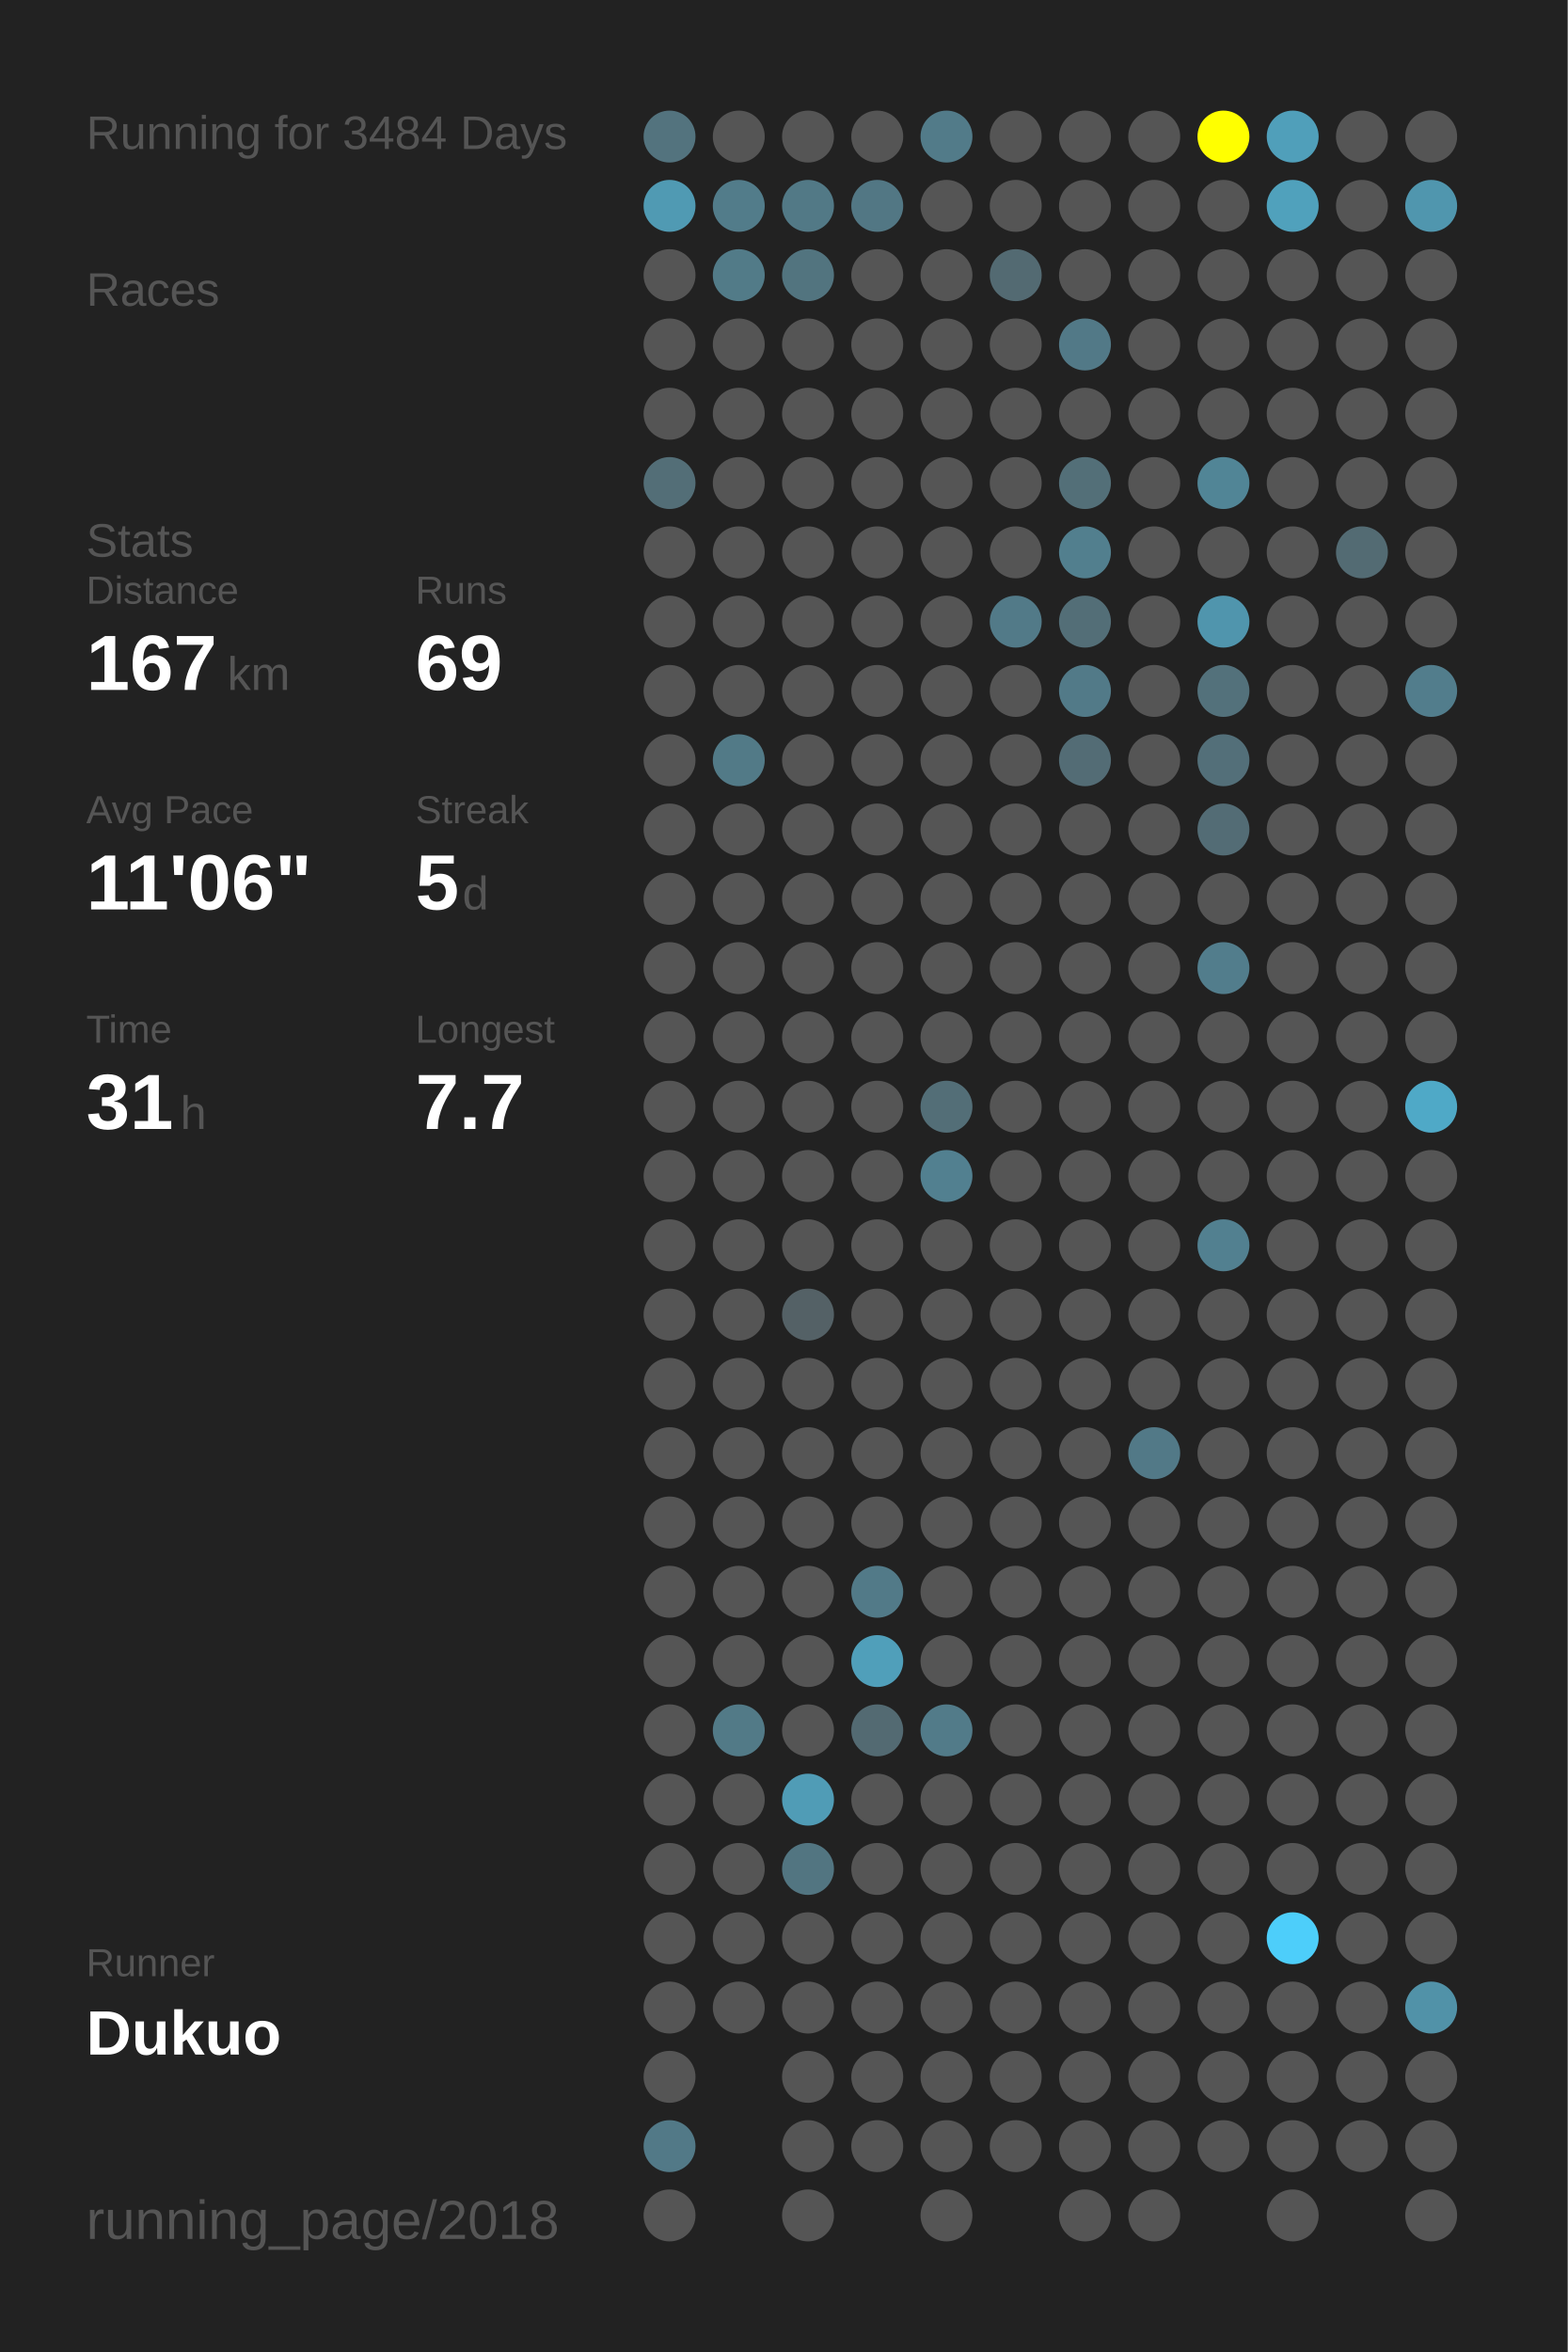
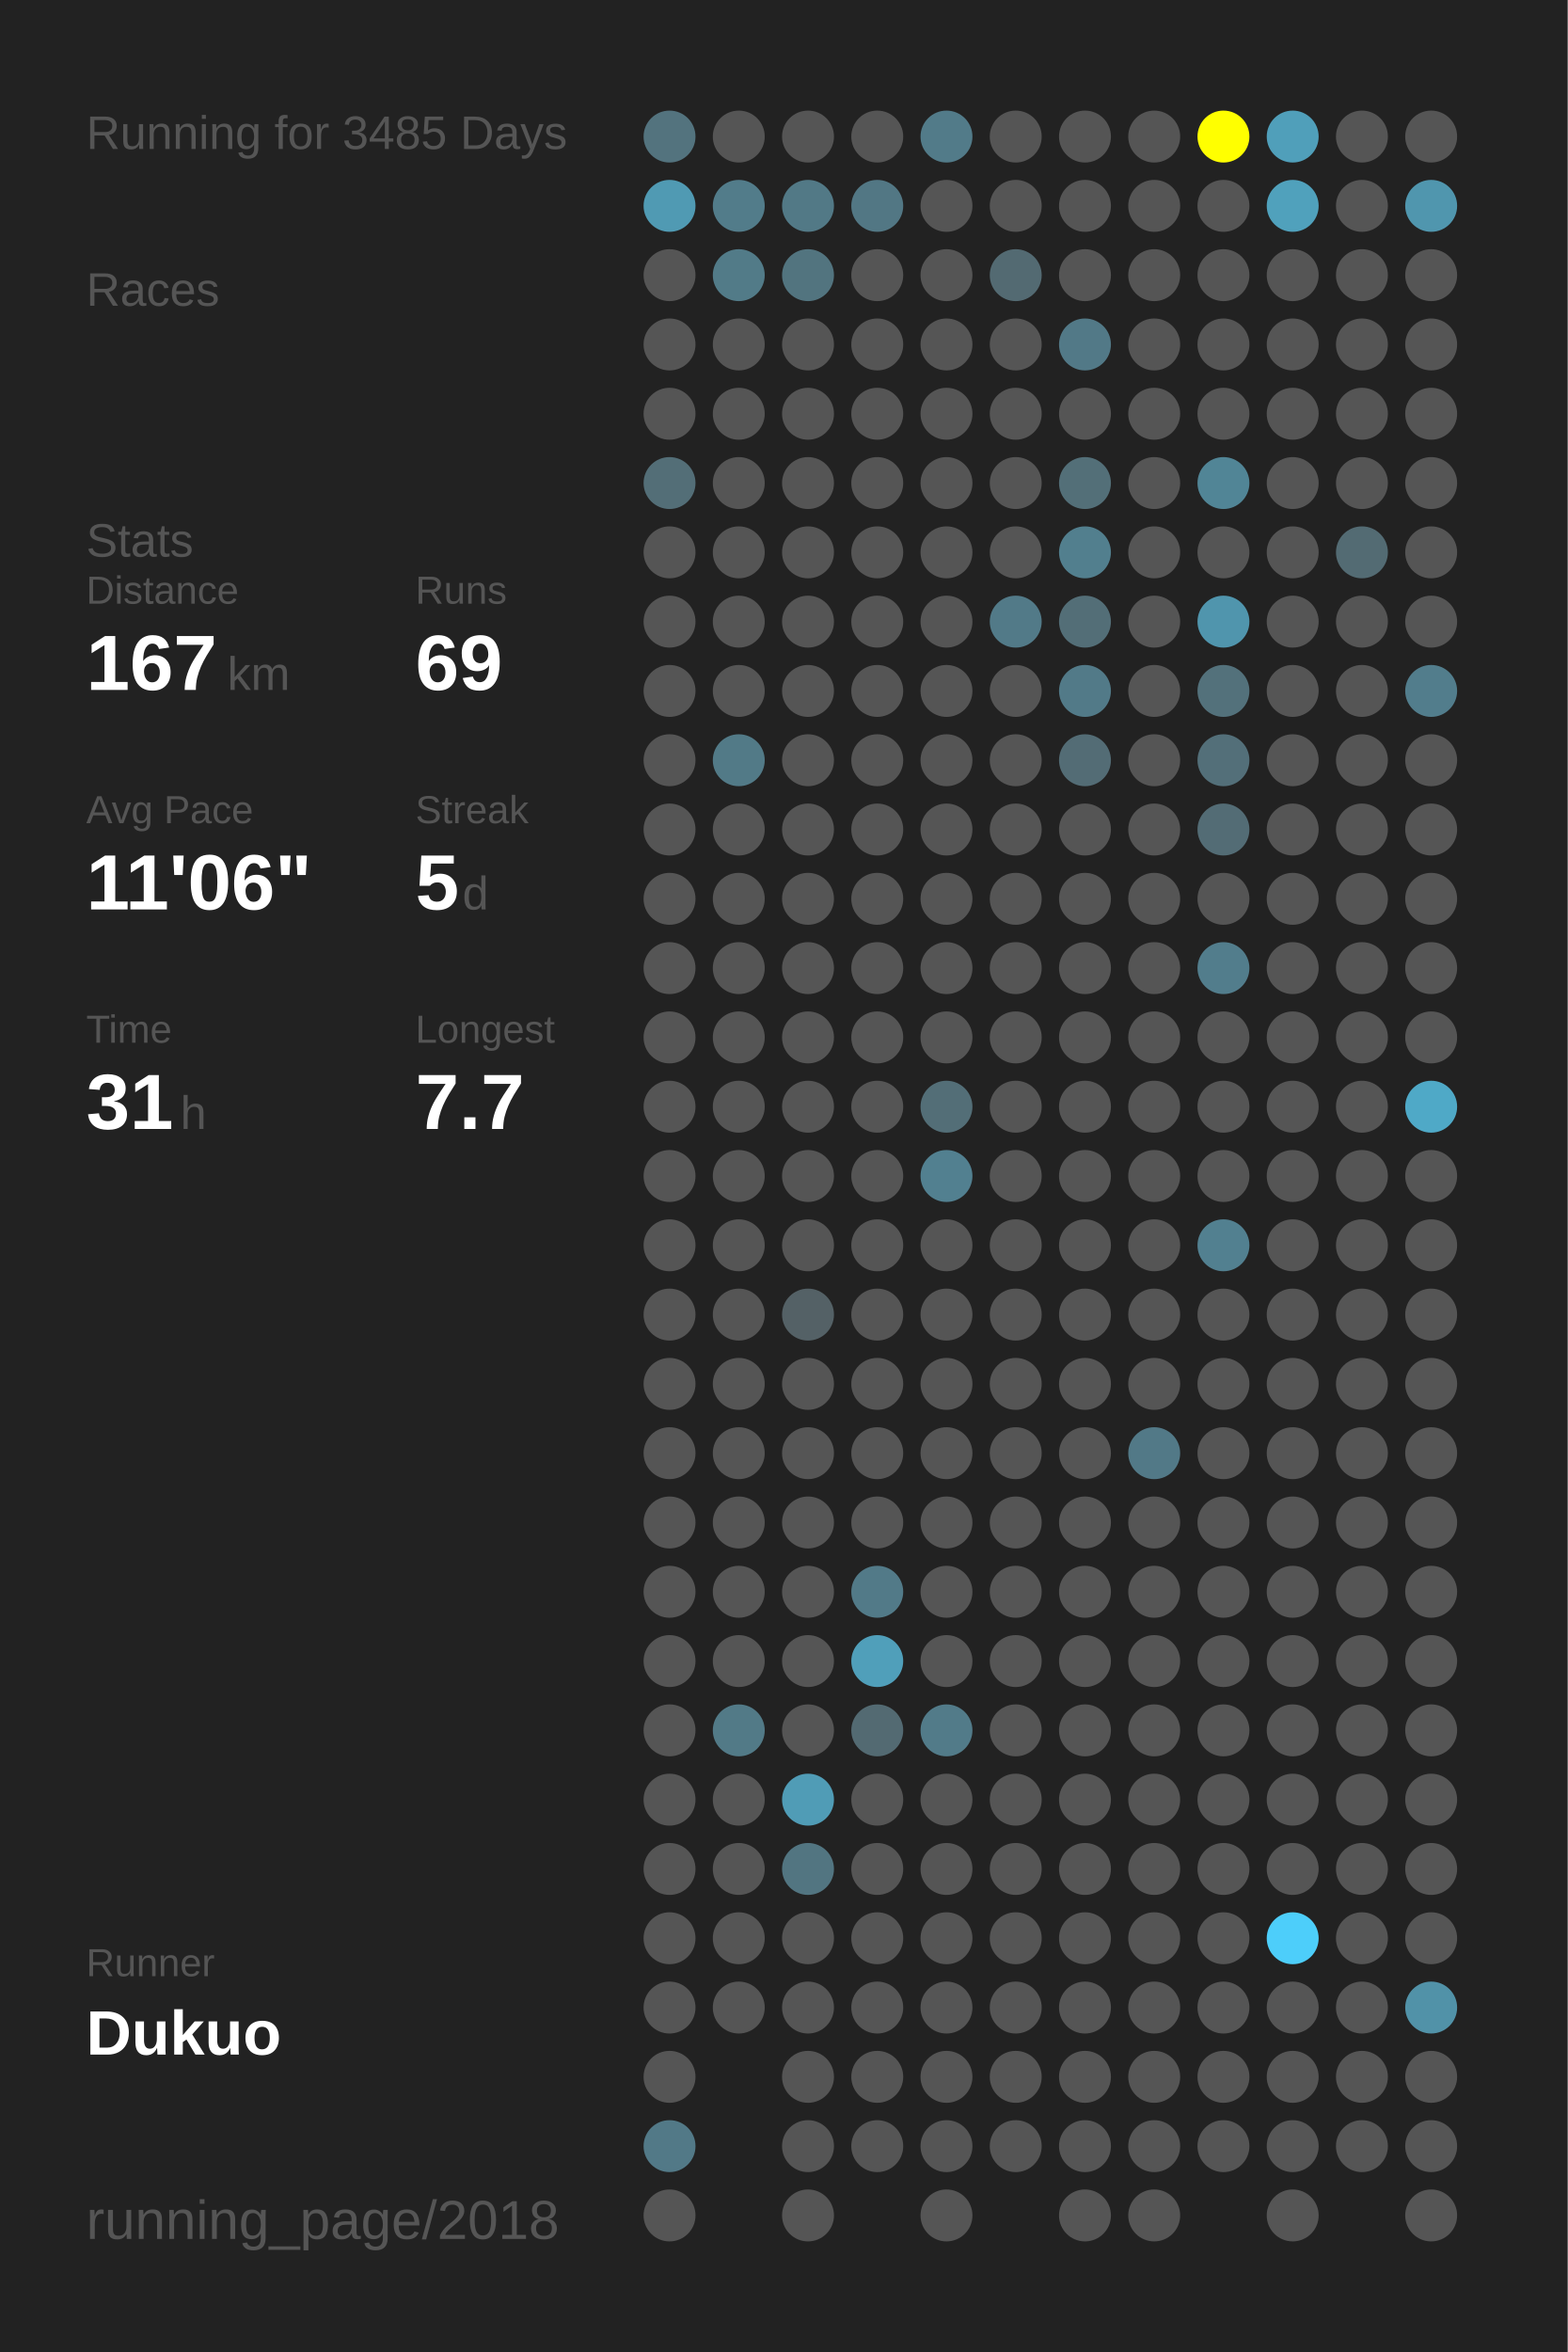
<svg xmlns="http://www.w3.org/2000/svg" baseProfile="full" height="300mm" version="1.1" viewBox="0,0,200,300" width="200mm">
  <defs />
  <rect fill="#222222" height="300" width="200" x="0" y="0" />
-   <text fill="#555555" style="font-size:6px; font-family:Arial;" x="11" y="19">Running for 3484 Days</text>
+   <text fill="#555555" style="font-size:6px; font-family:Arial;" x="11" y="19">Running for 3485 Days</text>
  <text fill="#555555" style="font-size:6px; font-family:Arial;" x="11" y="39">Races</text>
  <text fill="#555555" style="font-size:6px; font-family:Arial;" x="11" y="71">Stats</text>
  <text fill="#555555" style="font-size:5px; font-family:Arial;" x="11" y="77">Distance</text>
  <text fill="#FFFFFF" style="font-size:10px; font-family:Arial; font-weight:bold;" x="11" y="88">167</text>
  <text fill="#555555" style="font-size:6px; font-family:Arial;" x="29" y="88">km</text>
  <text fill="#555555" style="font-size:5px; font-family:Arial;" x="53" y="77">Runs</text>
  <text fill="#FFFFFF" style="font-size:10px; font-family:Arial; font-weight:bold;" x="53" y="88">69</text>
  <text fill="#555555" style="font-size:5px; font-family:Arial;" x="11" y="105">Avg Pace</text>
  <text fill="#FFFFFF" style="font-size:10px; font-family:Arial; font-weight:bold;" x="11" y="116">11'06"</text>
  <text fill="#555555" style="font-size:5px; font-family:Arial;" x="53" y="105">Streak</text>
  <text fill="#FFFFFF" style="font-size:10px; font-family:Arial; font-weight:bold;" x="53" y="116">5</text>
  <text fill="#555555" style="font-size:6px; font-family:Arial;" x="59" y="116">d</text>
  <text fill="#555555" style="font-size:5px; font-family:Arial;" x="11" y="133">Time</text>
  <text fill="#FFFFFF" style="font-size:10px; font-family:Arial; font-weight:bold;" x="11" y="144">31</text>
  <text fill="#555555" style="font-size:6px; font-family:Arial;" x="23" y="144">h</text>
  <text fill="#555555" style="font-size:5px; font-family:Arial;" x="53" y="133">Longest</text>
  <text fill="#FFFFFF" style="font-size:10px; font-family:Arial; font-weight:bold;" x="53" y="144">7.7</text>
  <text fill="#555555" style="font-size:5px; font-family:Arial;" x="11" y="252.065">Runner</text>
  <text fill="#FFFFFF" style="font-size:8px; font-family:Arial; font-weight:bold;" x="11" y="262.065">Dukuo</text>
  <text fill="#555555" style="font-size:7px; font-family:Arial;" x="11" y="285.581">running_page/2018</text>
  <circle cx="85.417" cy="17.419" fill="#53737e" r="3.312" />
  <circle cx="85.417" cy="26.258" fill="#509ab3" r="3.312" />
  <circle cx="85.417" cy="35.097" fill="#555555" r="3.312" />
  <circle cx="85.417" cy="43.935" fill="#555555" r="3.312" />
  <circle cx="85.417" cy="52.774" fill="#555555" r="3.312" />
  <circle cx="85.417" cy="61.613" fill="#536e77" r="3.312" />
  <circle cx="85.417" cy="70.452" fill="#555555" r="3.312" />
  <circle cx="85.417" cy="79.29" fill="#555555" r="3.312" />
  <circle cx="85.417" cy="88.129" fill="#555555" r="3.312" />
  <circle cx="85.417" cy="96.968" fill="#555555" r="3.312" />
  <circle cx="85.417" cy="105.806" fill="#555555" r="3.312" />
  <circle cx="85.417" cy="114.645" fill="#555555" r="3.312" />
  <circle cx="85.417" cy="123.484" fill="#555555" r="3.312" />
  <circle cx="85.417" cy="132.323" fill="#555555" r="3.312" />
  <circle cx="85.417" cy="141.161" fill="#555555" r="3.312" />
  <circle cx="85.417" cy="150" fill="#555555" r="3.312" />
  <circle cx="85.417" cy="158.839" fill="#555555" r="3.312" />
  <circle cx="85.417" cy="167.677" fill="#555555" r="3.312" />
  <circle cx="85.417" cy="176.516" fill="#555555" r="3.312" />
  <circle cx="85.417" cy="185.355" fill="#555555" r="3.312" />
  <circle cx="85.417" cy="194.194" fill="#555555" r="3.312" />
  <circle cx="85.417" cy="203.032" fill="#555555" r="3.312" />
  <circle cx="85.417" cy="211.871" fill="#555555" r="3.312" />
  <circle cx="85.417" cy="220.71" fill="#555555" r="3.312" />
  <circle cx="85.417" cy="229.548" fill="#555555" r="3.312" />
  <circle cx="85.417" cy="238.387" fill="#555555" r="3.312" />
  <circle cx="85.417" cy="247.226" fill="#555555" r="3.312" />
  <circle cx="85.417" cy="256.065" fill="#555555" r="3.312" />
  <circle cx="85.417" cy="264.903" fill="#555555" r="3.312" />
  <circle cx="85.417" cy="273.742" fill="#527987" r="3.312" />
  <circle cx="85.417" cy="282.581" fill="#555555" r="3.312" />
  <circle cx="94.25" cy="17.419" fill="#555555" r="3.312" />
  <circle cx="94.25" cy="26.258" fill="#527c8a" r="3.312" />
  <circle cx="94.25" cy="35.097" fill="#527b88" r="3.312" />
  <circle cx="94.25" cy="43.935" fill="#555555" r="3.312" />
  <circle cx="94.25" cy="52.774" fill="#555555" r="3.312" />
  <circle cx="94.25" cy="61.613" fill="#555555" r="3.312" />
  <circle cx="94.25" cy="70.452" fill="#555555" r="3.312" />
  <circle cx="94.25" cy="79.29" fill="#555555" r="3.312" />
  <circle cx="94.25" cy="88.129" fill="#555555" r="3.312" />
  <circle cx="94.25" cy="96.968" fill="#527a87" r="3.312" />
  <circle cx="94.25" cy="105.806" fill="#555555" r="3.312" />
  <circle cx="94.25" cy="114.645" fill="#555555" r="3.312" />
  <circle cx="94.25" cy="123.484" fill="#555555" r="3.312" />
  <circle cx="94.25" cy="132.323" fill="#555555" r="3.312" />
  <circle cx="94.25" cy="141.161" fill="#555555" r="3.312" />
  <circle cx="94.25" cy="150" fill="#555555" r="3.312" />
  <circle cx="94.25" cy="158.839" fill="#555555" r="3.312" />
  <circle cx="94.25" cy="167.677" fill="#555555" r="3.312" />
  <circle cx="94.25" cy="176.516" fill="#555555" r="3.312" />
  <circle cx="94.25" cy="185.355" fill="#555555" r="3.312" />
  <circle cx="94.25" cy="194.194" fill="#555555" r="3.312" />
  <circle cx="94.25" cy="203.032" fill="#555555" r="3.312" />
  <circle cx="94.25" cy="211.871" fill="#555555" r="3.312" />
  <circle cx="94.25" cy="220.71" fill="#527a87" r="3.312" />
  <circle cx="94.25" cy="229.548" fill="#555555" r="3.312" />
  <circle cx="94.25" cy="238.387" fill="#555555" r="3.312" />
  <circle cx="94.25" cy="247.226" fill="#555555" r="3.312" />
  <circle cx="94.25" cy="256.065" fill="#555555" r="3.312" />
  <circle cx="103.083" cy="17.419" fill="#555555" r="3.312" />
  <circle cx="103.083" cy="26.258" fill="#527986" r="3.312" />
  <circle cx="103.083" cy="35.097" fill="#52747f" r="3.312" />
  <circle cx="103.083" cy="43.935" fill="#555555" r="3.312" />
  <circle cx="103.083" cy="52.774" fill="#555555" r="3.312" />
  <circle cx="103.083" cy="61.613" fill="#555555" r="3.312" />
  <circle cx="103.083" cy="70.452" fill="#555555" r="3.312" />
  <circle cx="103.083" cy="79.29" fill="#555555" r="3.312" />
  <circle cx="103.083" cy="88.129" fill="#555555" r="3.312" />
  <circle cx="103.083" cy="96.968" fill="#555555" r="3.312" />
  <circle cx="103.083" cy="105.806" fill="#555555" r="3.312" />
  <circle cx="103.083" cy="114.645" fill="#555555" r="3.312" />
  <circle cx="103.083" cy="123.484" fill="#555555" r="3.312" />
  <circle cx="103.083" cy="132.323" fill="#555555" r="3.312" />
  <circle cx="103.083" cy="141.161" fill="#555555" r="3.312" />
  <circle cx="103.083" cy="150" fill="#555555" r="3.312" />
  <circle cx="103.083" cy="158.839" fill="#555555" r="3.312" />
  <circle cx="103.083" cy="167.677" fill="#546166" r="3.312" />
  <circle cx="103.083" cy="176.516" fill="#555555" r="3.312" />
  <circle cx="103.083" cy="185.355" fill="#555555" r="3.312" />
  <circle cx="103.083" cy="194.194" fill="#555555" r="3.312" />
  <circle cx="103.083" cy="203.032" fill="#555555" r="3.312" />
  <circle cx="103.083" cy="211.871" fill="#555555" r="3.312" />
  <circle cx="103.083" cy="220.71" fill="#555555" r="3.312" />
  <circle cx="103.083" cy="229.548" fill="#509cb6" r="3.312" />
  <circle cx="103.083" cy="238.387" fill="#527581" r="3.312" />
  <circle cx="103.083" cy="247.226" fill="#555555" r="3.312" />
  <circle cx="103.083" cy="256.065" fill="#555555" r="3.312" />
  <circle cx="103.083" cy="264.903" fill="#555555" r="3.312" />
  <circle cx="103.083" cy="273.742" fill="#555555" r="3.312" />
  <circle cx="103.083" cy="282.581" fill="#555555" r="3.312" />
  <circle cx="111.917" cy="17.419" fill="#555555" r="3.312" />
  <circle cx="111.917" cy="26.258" fill="#527784" r="3.312" />
  <circle cx="111.917" cy="35.097" fill="#555555" r="3.312" />
  <circle cx="111.917" cy="43.935" fill="#555555" r="3.312" />
  <circle cx="111.917" cy="52.774" fill="#555555" r="3.312" />
  <circle cx="111.917" cy="61.613" fill="#555555" r="3.312" />
  <circle cx="111.917" cy="70.452" fill="#555555" r="3.312" />
  <circle cx="111.917" cy="79.29" fill="#555555" r="3.312" />
  <circle cx="111.917" cy="88.129" fill="#555555" r="3.312" />
  <circle cx="111.917" cy="96.968" fill="#555555" r="3.312" />
  <circle cx="111.917" cy="105.806" fill="#555555" r="3.312" />
  <circle cx="111.917" cy="114.645" fill="#555555" r="3.312" />
  <circle cx="111.917" cy="123.484" fill="#555555" r="3.312" />
  <circle cx="111.917" cy="132.323" fill="#555555" r="3.312" />
  <circle cx="111.917" cy="141.161" fill="#555555" r="3.312" />
  <circle cx="111.917" cy="150" fill="#555555" r="3.312" />
  <circle cx="111.917" cy="158.839" fill="#555555" r="3.312" />
  <circle cx="111.917" cy="167.677" fill="#555555" r="3.312" />
  <circle cx="111.917" cy="176.516" fill="#555555" r="3.312" />
  <circle cx="111.917" cy="185.355" fill="#555555" r="3.312" />
  <circle cx="111.917" cy="194.194" fill="#555555" r="3.312" />
  <circle cx="111.917" cy="203.032" fill="#527a88" r="3.312" />
  <circle cx="111.917" cy="211.871" fill="#509fba" r="3.312" />
  <circle cx="111.917" cy="220.71" fill="#536a72" r="3.312" />
  <circle cx="111.917" cy="229.548" fill="#555555" r="3.312" />
  <circle cx="111.917" cy="238.387" fill="#555555" r="3.312" />
  <circle cx="111.917" cy="247.226" fill="#555555" r="3.312" />
  <circle cx="111.917" cy="256.065" fill="#555555" r="3.312" />
  <circle cx="111.917" cy="264.903" fill="#555555" r="3.312" />
  <circle cx="111.917" cy="273.742" fill="#555555" r="3.312" />
  <circle cx="120.75" cy="17.419" fill="#527b89" r="3.312" />
  <circle cx="120.75" cy="26.258" fill="#555555" r="3.312" />
  <circle cx="120.75" cy="35.097" fill="#555555" r="3.312" />
  <circle cx="120.75" cy="43.935" fill="#555555" r="3.312" />
  <circle cx="120.75" cy="52.774" fill="#555555" r="3.312" />
  <circle cx="120.75" cy="61.613" fill="#555555" r="3.312" />
  <circle cx="120.75" cy="70.452" fill="#555555" r="3.312" />
  <circle cx="120.75" cy="79.29" fill="#555555" r="3.312" />
  <circle cx="120.75" cy="88.129" fill="#555555" r="3.312" />
  <circle cx="120.75" cy="96.968" fill="#555555" r="3.312" />
  <circle cx="120.75" cy="105.806" fill="#555555" r="3.312" />
  <circle cx="120.75" cy="114.645" fill="#555555" r="3.312" />
  <circle cx="120.75" cy="123.484" fill="#555555" r="3.312" />
  <circle cx="120.75" cy="132.323" fill="#555555" r="3.312" />
  <circle cx="120.75" cy="141.161" fill="#536e77" r="3.312" />
  <circle cx="120.75" cy="150" fill="#528090" r="3.312" />
  <circle cx="120.75" cy="158.839" fill="#555555" r="3.312" />
  <circle cx="120.75" cy="167.677" fill="#555555" r="3.312" />
  <circle cx="120.75" cy="176.516" fill="#555555" r="3.312" />
  <circle cx="120.75" cy="185.355" fill="#555555" r="3.312" />
  <circle cx="120.75" cy="194.194" fill="#555555" r="3.312" />
  <circle cx="120.75" cy="203.032" fill="#555555" r="3.312" />
  <circle cx="120.75" cy="211.871" fill="#555555" r="3.312" />
  <circle cx="120.75" cy="220.71" fill="#527b89" r="3.312" />
  <circle cx="120.75" cy="229.548" fill="#555555" r="3.312" />
  <circle cx="120.75" cy="238.387" fill="#555555" r="3.312" />
  <circle cx="120.75" cy="247.226" fill="#555555" r="3.312" />
  <circle cx="120.75" cy="256.065" fill="#555555" r="3.312" />
  <circle cx="120.75" cy="264.903" fill="#555555" r="3.312" />
  <circle cx="120.75" cy="273.742" fill="#555555" r="3.312" />
  <circle cx="120.75" cy="282.581" fill="#555555" r="3.312" />
  <circle cx="129.583" cy="17.419" fill="#555555" r="3.312" />
  <circle cx="129.583" cy="26.258" fill="#555555" r="3.312" />
  <circle cx="129.583" cy="35.097" fill="#536a72" r="3.312" />
  <circle cx="129.583" cy="43.935" fill="#555555" r="3.312" />
  <circle cx="129.583" cy="52.774" fill="#555555" r="3.312" />
  <circle cx="129.583" cy="61.613" fill="#555555" r="3.312" />
  <circle cx="129.583" cy="70.452" fill="#555555" r="3.312" />
  <circle cx="129.583" cy="79.29" fill="#527a88" r="3.312" />
  <circle cx="129.583" cy="88.129" fill="#555555" r="3.312" />
  <circle cx="129.583" cy="96.968" fill="#555555" r="3.312" />
  <circle cx="129.583" cy="105.806" fill="#555555" r="3.312" />
  <circle cx="129.583" cy="114.645" fill="#555555" r="3.312" />
  <circle cx="129.583" cy="123.484" fill="#555555" r="3.312" />
  <circle cx="129.583" cy="132.323" fill="#555555" r="3.312" />
  <circle cx="129.583" cy="141.161" fill="#555555" r="3.312" />
  <circle cx="129.583" cy="150" fill="#555555" r="3.312" />
  <circle cx="129.583" cy="158.839" fill="#555555" r="3.312" />
  <circle cx="129.583" cy="167.677" fill="#555555" r="3.312" />
  <circle cx="129.583" cy="176.516" fill="#555555" r="3.312" />
  <circle cx="129.583" cy="185.355" fill="#555555" r="3.312" />
  <circle cx="129.583" cy="194.194" fill="#555555" r="3.312" />
  <circle cx="129.583" cy="203.032" fill="#555555" r="3.312" />
  <circle cx="129.583" cy="211.871" fill="#555555" r="3.312" />
  <circle cx="129.583" cy="220.71" fill="#555555" r="3.312" />
  <circle cx="129.583" cy="229.548" fill="#555555" r="3.312" />
  <circle cx="129.583" cy="238.387" fill="#555555" r="3.312" />
  <circle cx="129.583" cy="247.226" fill="#555555" r="3.312" />
  <circle cx="129.583" cy="256.065" fill="#555555" r="3.312" />
  <circle cx="129.583" cy="264.903" fill="#555555" r="3.312" />
  <circle cx="129.583" cy="273.742" fill="#555555" r="3.312" />
  <circle cx="138.417" cy="17.419" fill="#555555" r="3.312" />
  <circle cx="138.417" cy="26.258" fill="#555555" r="3.312" />
  <circle cx="138.417" cy="35.097" fill="#555555" r="3.312" />
  <circle cx="138.417" cy="43.935" fill="#527987" r="3.312" />
  <circle cx="138.417" cy="52.774" fill="#555555" r="3.312" />
  <circle cx="138.417" cy="61.613" fill="#536f78" r="3.312" />
  <circle cx="138.417" cy="70.452" fill="#527f8e" r="3.312" />
  <circle cx="138.417" cy="79.29" fill="#536e77" r="3.312" />
  <circle cx="138.417" cy="88.129" fill="#527a88" r="3.312" />
  <circle cx="138.417" cy="96.968" fill="#536c75" r="3.312" />
  <circle cx="138.417" cy="105.806" fill="#555555" r="3.312" />
  <circle cx="138.417" cy="114.645" fill="#555555" r="3.312" />
  <circle cx="138.417" cy="123.484" fill="#555555" r="3.312" />
  <circle cx="138.417" cy="132.323" fill="#555555" r="3.312" />
  <circle cx="138.417" cy="141.161" fill="#555555" r="3.312" />
  <circle cx="138.417" cy="150" fill="#555555" r="3.312" />
  <circle cx="138.417" cy="158.839" fill="#555555" r="3.312" />
  <circle cx="138.417" cy="167.677" fill="#555555" r="3.312" />
  <circle cx="138.417" cy="176.516" fill="#555555" r="3.312" />
  <circle cx="138.417" cy="185.355" fill="#555555" r="3.312" />
  <circle cx="138.417" cy="194.194" fill="#555555" r="3.312" />
  <circle cx="138.417" cy="203.032" fill="#555555" r="3.312" />
  <circle cx="138.417" cy="211.871" fill="#555555" r="3.312" />
  <circle cx="138.417" cy="220.71" fill="#555555" r="3.312" />
  <circle cx="138.417" cy="229.548" fill="#555555" r="3.312" />
  <circle cx="138.417" cy="238.387" fill="#555555" r="3.312" />
  <circle cx="138.417" cy="247.226" fill="#555555" r="3.312" />
  <circle cx="138.417" cy="256.065" fill="#555555" r="3.312" />
  <circle cx="138.417" cy="264.903" fill="#555555" r="3.312" />
  <circle cx="138.417" cy="273.742" fill="#555555" r="3.312" />
  <circle cx="138.417" cy="282.581" fill="#555555" r="3.312" />
  <circle cx="147.25" cy="17.419" fill="#555555" r="3.312" />
  <circle cx="147.25" cy="26.258" fill="#555555" r="3.312" />
  <circle cx="147.25" cy="35.097" fill="#555555" r="3.312" />
  <circle cx="147.25" cy="43.935" fill="#555555" r="3.312" />
  <circle cx="147.25" cy="52.774" fill="#555555" r="3.312" />
  <circle cx="147.25" cy="61.613" fill="#555555" r="3.312" />
  <circle cx="147.25" cy="70.452" fill="#555555" r="3.312" />
  <circle cx="147.25" cy="79.29" fill="#555555" r="3.312" />
  <circle cx="147.25" cy="88.129" fill="#555555" r="3.312" />
  <circle cx="147.25" cy="96.968" fill="#555555" r="3.312" />
  <circle cx="147.25" cy="105.806" fill="#555555" r="3.312" />
  <circle cx="147.25" cy="114.645" fill="#555555" r="3.312" />
  <circle cx="147.25" cy="123.484" fill="#555555" r="3.312" />
  <circle cx="147.25" cy="132.323" fill="#555555" r="3.312" />
  <circle cx="147.25" cy="141.161" fill="#555555" r="3.312" />
  <circle cx="147.25" cy="150" fill="#555555" r="3.312" />
  <circle cx="147.25" cy="158.839" fill="#555555" r="3.312" />
  <circle cx="147.25" cy="167.677" fill="#555555" r="3.312" />
  <circle cx="147.25" cy="176.516" fill="#555555" r="3.312" />
  <circle cx="147.25" cy="185.355" fill="#527987" r="3.312" />
  <circle cx="147.25" cy="194.194" fill="#555555" r="3.312" />
  <circle cx="147.25" cy="203.032" fill="#555555" r="3.312" />
  <circle cx="147.25" cy="211.871" fill="#555555" r="3.312" />
  <circle cx="147.25" cy="220.71" fill="#555555" r="3.312" />
  <circle cx="147.25" cy="229.548" fill="#555555" r="3.312" />
  <circle cx="147.25" cy="238.387" fill="#555555" r="3.312" />
  <circle cx="147.25" cy="247.226" fill="#555555" r="3.312" />
  <circle cx="147.25" cy="256.065" fill="#555555" r="3.312" />
  <circle cx="147.25" cy="264.903" fill="#555555" r="3.312" />
  <circle cx="147.25" cy="273.742" fill="#555555" r="3.312" />
  <circle cx="147.25" cy="282.581" fill="#555555" r="3.312" />
  <circle cx="156.083" cy="17.419" fill="#FFFF00" r="3.312" />
  <circle cx="156.083" cy="26.258" fill="#555555" r="3.312" />
  <circle cx="156.083" cy="35.097" fill="#555555" r="3.312" />
  <circle cx="156.083" cy="43.935" fill="#555555" r="3.312" />
  <circle cx="156.083" cy="52.774" fill="#555555" r="3.312" />
  <circle cx="156.083" cy="61.613" fill="#518596" r="3.312" />
  <circle cx="156.083" cy="70.452" fill="#555555" r="3.312" />
  <circle cx="156.083" cy="79.29" fill="#5095ad" r="3.312" />
  <circle cx="156.083" cy="88.129" fill="#53717b" r="3.312" />
  <circle cx="156.083" cy="96.968" fill="#536f79" r="3.312" />
  <circle cx="156.083" cy="105.806" fill="#536c75" r="3.312" />
  <circle cx="156.083" cy="114.645" fill="#555555" r="3.312" />
  <circle cx="156.083" cy="123.484" fill="#527d8c" r="3.312" />
  <circle cx="156.083" cy="132.323" fill="#555555" r="3.312" />
  <circle cx="156.083" cy="141.161" fill="#555555" r="3.312" />
  <circle cx="156.083" cy="150" fill="#555555" r="3.312" />
  <circle cx="156.083" cy="158.839" fill="#528090" r="3.312" />
  <circle cx="156.083" cy="167.677" fill="#555555" r="3.312" />
  <circle cx="156.083" cy="176.516" fill="#555555" r="3.312" />
  <circle cx="156.083" cy="185.355" fill="#555555" r="3.312" />
  <circle cx="156.083" cy="194.194" fill="#555555" r="3.312" />
  <circle cx="156.083" cy="203.032" fill="#555555" r="3.312" />
  <circle cx="156.083" cy="211.871" fill="#555555" r="3.312" />
  <circle cx="156.083" cy="220.71" fill="#555555" r="3.312" />
  <circle cx="156.083" cy="229.548" fill="#555555" r="3.312" />
  <circle cx="156.083" cy="238.387" fill="#555555" r="3.312" />
  <circle cx="156.083" cy="247.226" fill="#555555" r="3.312" />
  <circle cx="156.083" cy="256.065" fill="#555555" r="3.312" />
  <circle cx="156.083" cy="264.903" fill="#555555" r="3.312" />
  <circle cx="156.083" cy="273.742" fill="#555555" r="3.312" />
  <circle cx="164.917" cy="17.419" fill="#509fba" r="3.312" />
  <circle cx="164.917" cy="26.258" fill="#50a1bc" r="3.312" />
  <circle cx="164.917" cy="35.097" fill="#555555" r="3.312" />
  <circle cx="164.917" cy="43.935" fill="#555555" r="3.312" />
  <circle cx="164.917" cy="52.774" fill="#555555" r="3.312" />
  <circle cx="164.917" cy="61.613" fill="#555555" r="3.312" />
  <circle cx="164.917" cy="70.452" fill="#555555" r="3.312" />
  <circle cx="164.917" cy="79.29" fill="#555555" r="3.312" />
  <circle cx="164.917" cy="88.129" fill="#555555" r="3.312" />
  <circle cx="164.917" cy="96.968" fill="#555555" r="3.312" />
  <circle cx="164.917" cy="105.806" fill="#555555" r="3.312" />
  <circle cx="164.917" cy="114.645" fill="#555555" r="3.312" />
  <circle cx="164.917" cy="123.484" fill="#555555" r="3.312" />
  <circle cx="164.917" cy="132.323" fill="#555555" r="3.312" />
  <circle cx="164.917" cy="141.161" fill="#555555" r="3.312" />
  <circle cx="164.917" cy="150" fill="#555555" r="3.312" />
  <circle cx="164.917" cy="158.839" fill="#555555" r="3.312" />
  <circle cx="164.917" cy="167.677" fill="#555555" r="3.312" />
  <circle cx="164.917" cy="176.516" fill="#555555" r="3.312" />
  <circle cx="164.917" cy="185.355" fill="#555555" r="3.312" />
  <circle cx="164.917" cy="194.194" fill="#555555" r="3.312" />
  <circle cx="164.917" cy="203.032" fill="#555555" r="3.312" />
  <circle cx="164.917" cy="211.871" fill="#555555" r="3.312" />
  <circle cx="164.917" cy="220.71" fill="#555555" r="3.312" />
  <circle cx="164.917" cy="229.548" fill="#555555" r="3.312" />
  <circle cx="164.917" cy="238.387" fill="#555555" r="3.312" />
  <circle cx="164.917" cy="247.226" fill="#4dcefa" r="3.312" />
  <circle cx="164.917" cy="256.065" fill="#555555" r="3.312" />
  <circle cx="164.917" cy="264.903" fill="#555555" r="3.312" />
  <circle cx="164.917" cy="273.742" fill="#555555" r="3.312" />
  <circle cx="164.917" cy="282.581" fill="#555555" r="3.312" />
  <circle cx="173.75" cy="17.419" fill="#555555" r="3.312" />
  <circle cx="173.75" cy="26.258" fill="#555555" r="3.312" />
  <circle cx="173.75" cy="35.097" fill="#555555" r="3.312" />
  <circle cx="173.75" cy="43.935" fill="#555555" r="3.312" />
  <circle cx="173.75" cy="52.774" fill="#555555" r="3.312" />
  <circle cx="173.75" cy="61.613" fill="#555555" r="3.312" />
  <circle cx="173.75" cy="70.452" fill="#536b73" r="3.312" />
  <circle cx="173.75" cy="79.29" fill="#555555" r="3.312" />
  <circle cx="173.75" cy="88.129" fill="#555555" r="3.312" />
  <circle cx="173.75" cy="96.968" fill="#555555" r="3.312" />
  <circle cx="173.75" cy="105.806" fill="#555555" r="3.312" />
  <circle cx="173.75" cy="114.645" fill="#555555" r="3.312" />
  <circle cx="173.75" cy="123.484" fill="#555555" r="3.312" />
  <circle cx="173.75" cy="132.323" fill="#555555" r="3.312" />
  <circle cx="173.75" cy="141.161" fill="#555555" r="3.312" />
  <circle cx="173.75" cy="150" fill="#555555" r="3.312" />
  <circle cx="173.75" cy="158.839" fill="#555555" r="3.312" />
  <circle cx="173.75" cy="167.677" fill="#555555" r="3.312" />
  <circle cx="173.75" cy="176.516" fill="#555555" r="3.312" />
  <circle cx="173.75" cy="185.355" fill="#555555" r="3.312" />
  <circle cx="173.75" cy="194.194" fill="#555555" r="3.312" />
  <circle cx="173.75" cy="203.032" fill="#555555" r="3.312" />
  <circle cx="173.75" cy="211.871" fill="#555555" r="3.312" />
  <circle cx="173.75" cy="220.71" fill="#555555" r="3.312" />
  <circle cx="173.75" cy="229.548" fill="#555555" r="3.312" />
  <circle cx="173.75" cy="238.387" fill="#555555" r="3.312" />
  <circle cx="173.75" cy="247.226" fill="#555555" r="3.312" />
  <circle cx="173.75" cy="256.065" fill="#555555" r="3.312" />
  <circle cx="173.75" cy="264.903" fill="#555555" r="3.312" />
  <circle cx="173.75" cy="273.742" fill="#555555" r="3.312" />
  <circle cx="182.583" cy="17.419" fill="#555555" r="3.312" />
  <circle cx="182.583" cy="26.258" fill="#5096ae" r="3.312" />
  <circle cx="182.583" cy="35.097" fill="#555555" r="3.312" />
  <circle cx="182.583" cy="43.935" fill="#555555" r="3.312" />
  <circle cx="182.583" cy="52.774" fill="#555555" r="3.312" />
  <circle cx="182.583" cy="61.613" fill="#555555" r="3.312" />
  <circle cx="182.583" cy="70.452" fill="#555555" r="3.312" />
  <circle cx="182.583" cy="79.29" fill="#555555" r="3.312" />
  <circle cx="182.583" cy="88.129" fill="#527d8c" r="3.312" />
  <circle cx="182.583" cy="96.968" fill="#555555" r="3.312" />
  <circle cx="182.583" cy="105.806" fill="#555555" r="3.312" />
  <circle cx="182.583" cy="114.645" fill="#555555" r="3.312" />
  <circle cx="182.583" cy="123.484" fill="#555555" r="3.312" />
  <circle cx="182.583" cy="132.323" fill="#555555" r="3.312" />
  <circle cx="182.583" cy="141.161" fill="#4fa9c7" r="3.312" />
  <circle cx="182.583" cy="150" fill="#555555" r="3.312" />
  <circle cx="182.583" cy="158.839" fill="#555555" r="3.312" />
  <circle cx="182.583" cy="167.677" fill="#555555" r="3.312" />
  <circle cx="182.583" cy="176.516" fill="#555555" r="3.312" />
  <circle cx="182.583" cy="185.355" fill="#555555" r="3.312" />
  <circle cx="182.583" cy="194.194" fill="#555555" r="3.312" />
  <circle cx="182.583" cy="203.032" fill="#555555" r="3.312" />
  <circle cx="182.583" cy="211.871" fill="#555555" r="3.312" />
  <circle cx="182.583" cy="220.71" fill="#555555" r="3.312" />
  <circle cx="182.583" cy="229.548" fill="#555555" r="3.312" />
  <circle cx="182.583" cy="238.387" fill="#555555" r="3.312" />
  <circle cx="182.583" cy="247.226" fill="#555555" r="3.312" />
  <circle cx="182.583" cy="256.065" fill="#5192a8" r="3.312" />
  <circle cx="182.583" cy="264.903" fill="#555555" r="3.312" />
  <circle cx="182.583" cy="273.742" fill="#555555" r="3.312" />
  <circle cx="182.583" cy="282.581" fill="#555555" r="3.312" />
</svg>
